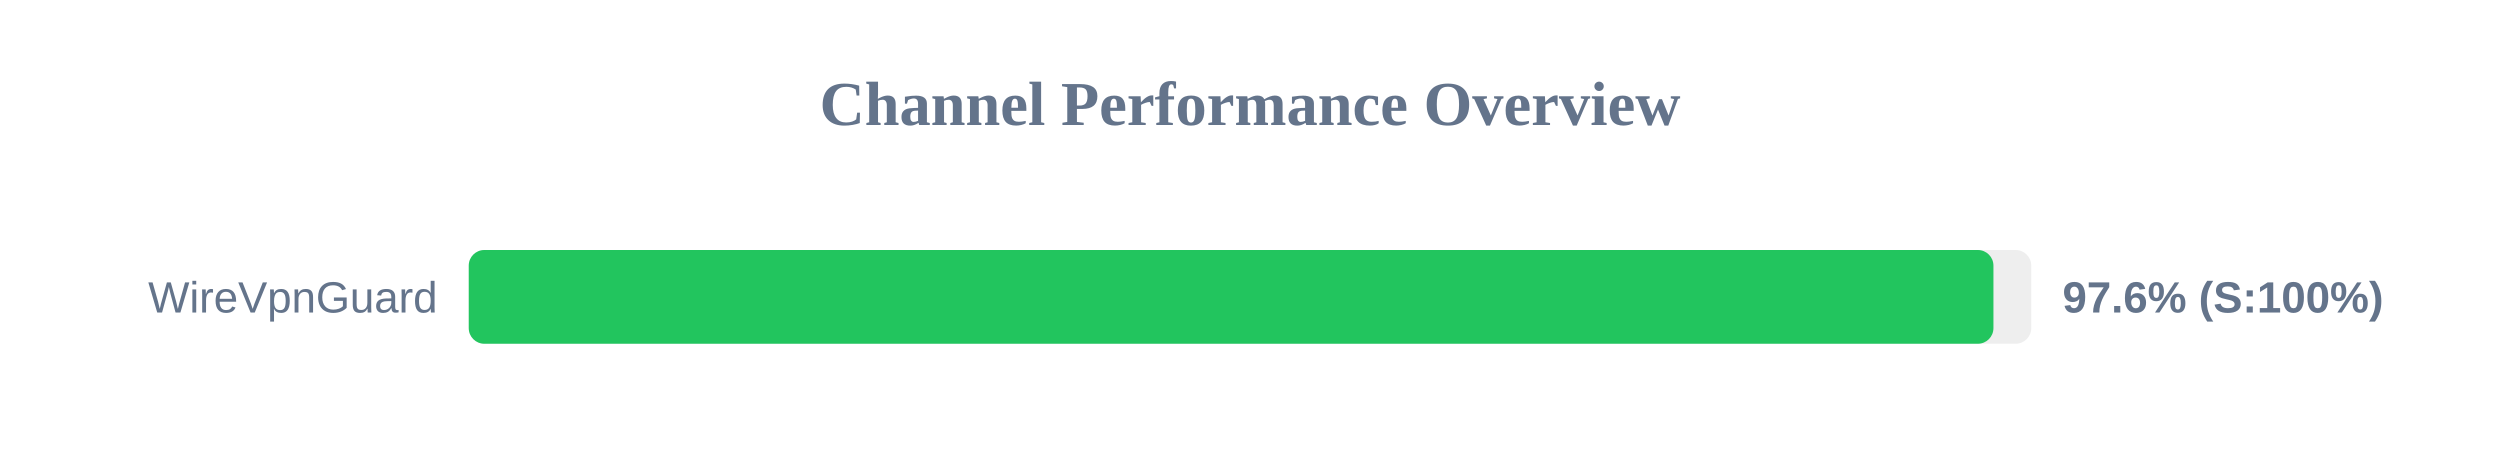
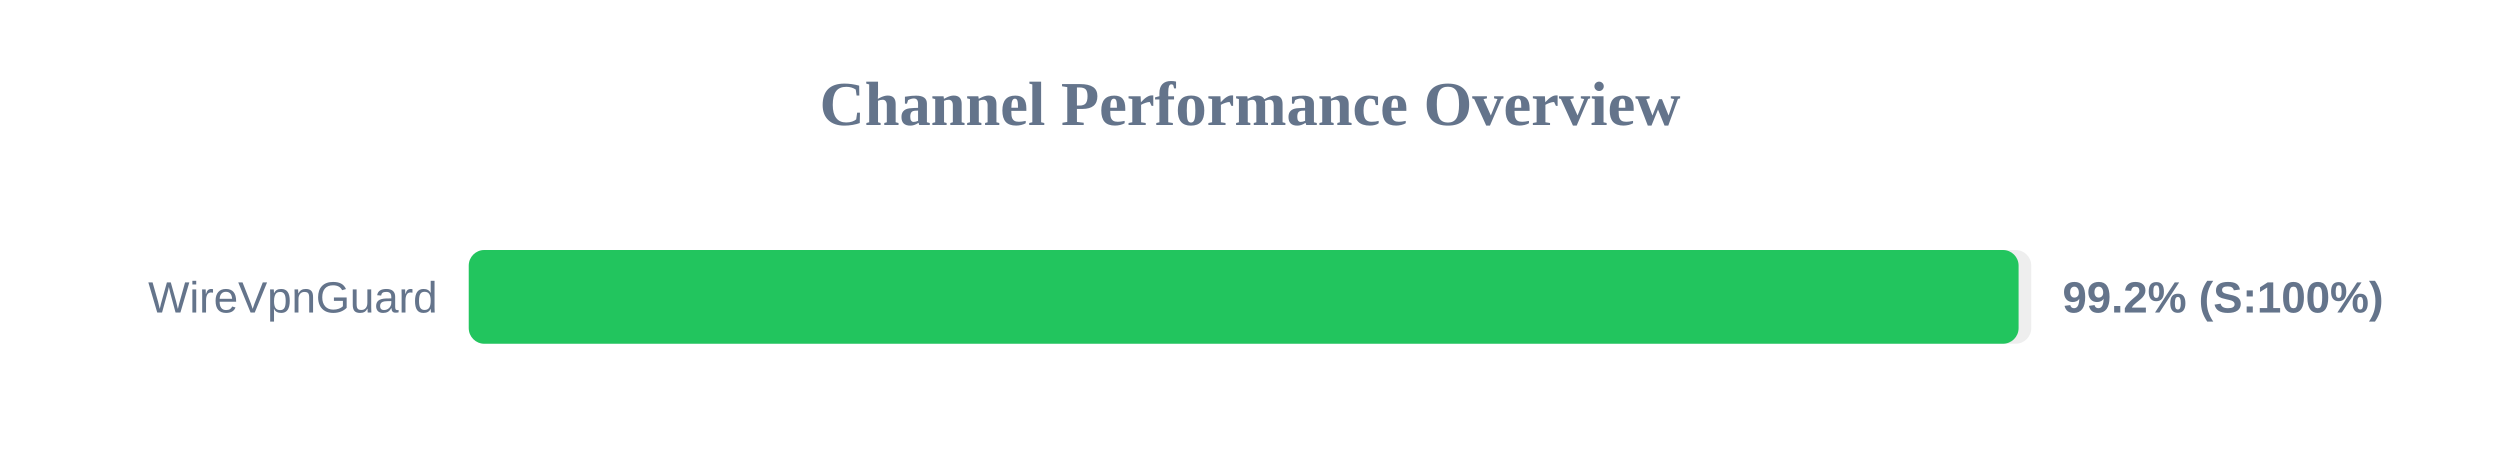
<svg xmlns="http://www.w3.org/2000/svg" width="800" height="150" version="1.1">
  <style>
        .row { font: 14px Arial; fill: #64748b; }
        .score { font: bold 14px Arial; fill: #64748b; }
    </style>
  <text x="400" y="40" text-anchor="middle" font-size="20px" font-weight="bold" fill="#64748b">Channel Performance Overview</text>
  <rect x="150" y="80" width="500" height="30" fill="#eee" rx="5" />
-   <rect x="150" y="80" width="487.9" height="30" fill="#22c55e" rx="5" />
+   <rect x="150" y="80" width="495.95" height="30" fill="#22c55e" rx="5" />
  <text x="140" y="100" text-anchor="end" class="row">WireVpnGuard</text>
-   <text x="660" y="100" text-anchor="start" class="score">97.6% (S:100%)</text>
+   <text x="660" y="100" text-anchor="start" class="score">99.2% (S:100%)</text>
</svg>
